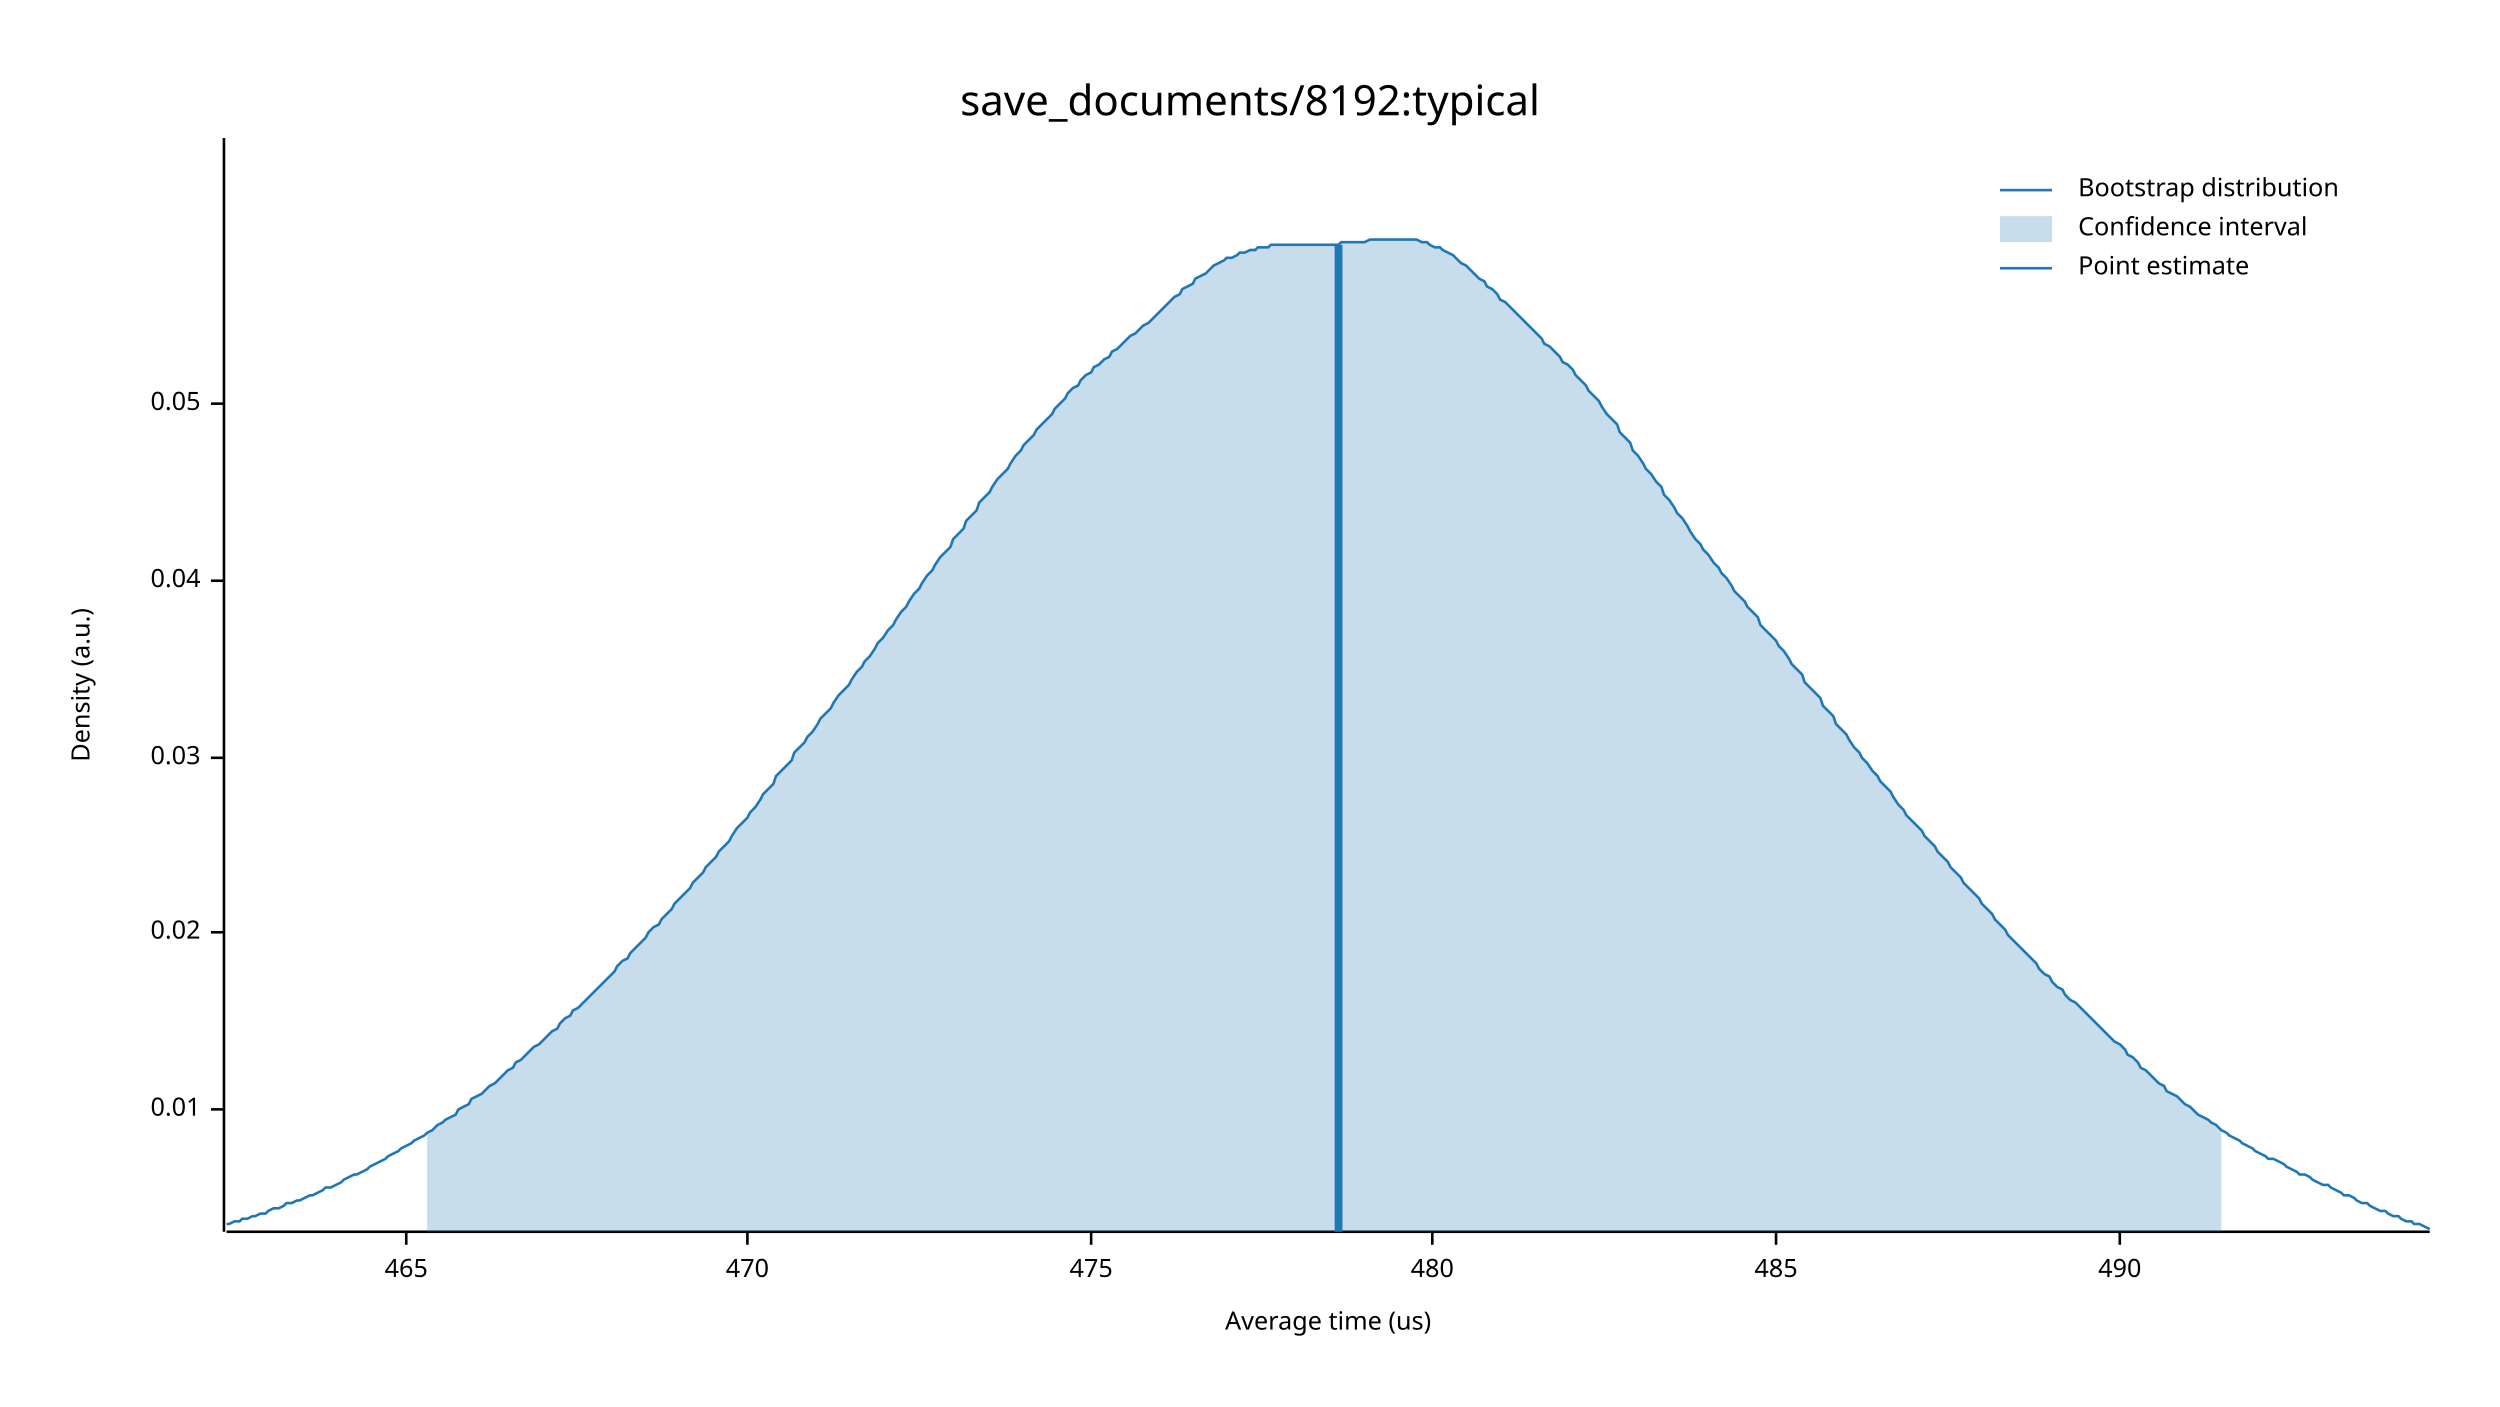
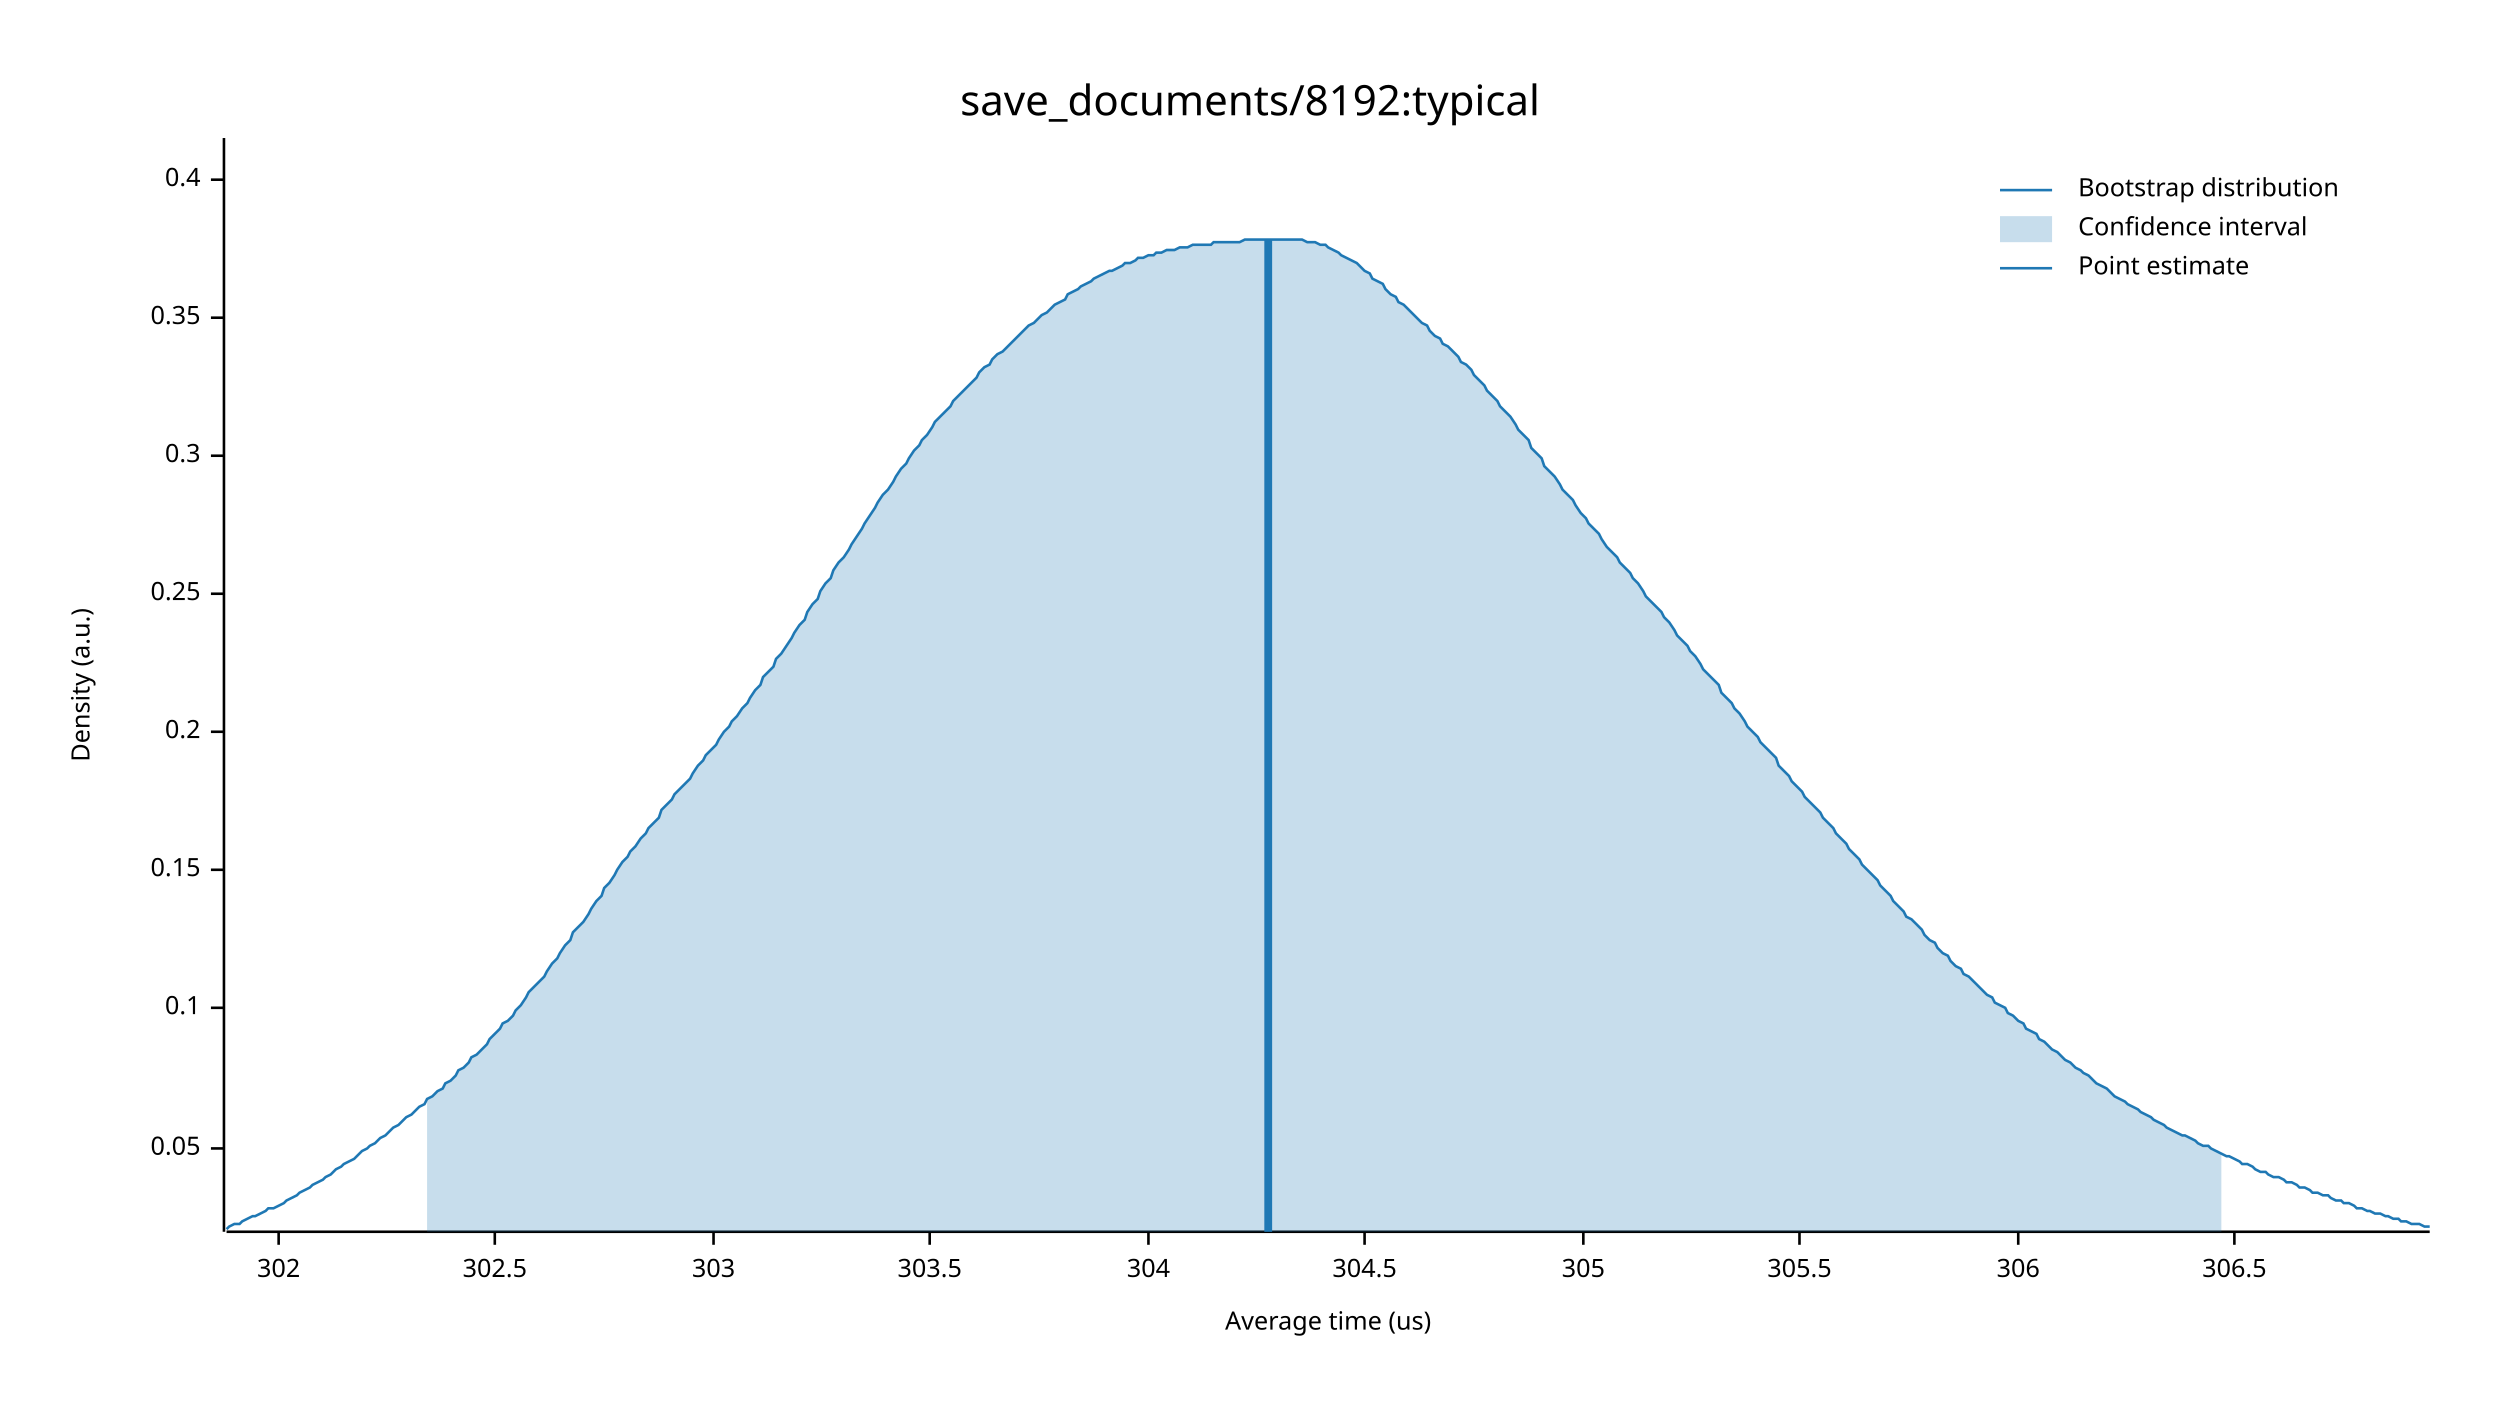
<svg xmlns="http://www.w3.org/2000/svg" width="960" height="540" viewBox="0 0 960 540">
  <text x="480" y="32" dy="0.76em" text-anchor="middle" font-family="sans-serif" font-size="16.129" opacity="1" fill="#000000">
save_documents/8192:typical
</text>
  <text x="27" y="263" dy="0.76em" text-anchor="middle" font-family="sans-serif" font-size="9.677" opacity="1" fill="#000000" transform="rotate(270, 27, 263)">
Density (a.u.)
</text>
  <text x="510" y="513" dy="-0.5ex" text-anchor="middle" font-family="sans-serif" font-size="9.677" opacity="1" fill="#000000">
Average time (us)
</text>
  <polyline fill="none" opacity="1" stroke="#000000" stroke-width="1" points="86,53 86,473 " />
-   <text x="77" y="426" dy="0.5ex" text-anchor="end" font-family="sans-serif" font-size="9.677" opacity="1" fill="#000000">
- 0.01
- </text>
-   <polyline fill="none" opacity="1" stroke="#000000" stroke-width="1" points="81,426 86,426 " />
-   <text x="77" y="358" dy="0.5ex" text-anchor="end" font-family="sans-serif" font-size="9.677" opacity="1" fill="#000000">
- 0.02
- </text>
-   <polyline fill="none" opacity="1" stroke="#000000" stroke-width="1" points="81,358 86,358 " />
-   <text x="77" y="291" dy="0.5ex" text-anchor="end" font-family="sans-serif" font-size="9.677" opacity="1" fill="#000000">
- 0.03
- </text>
-   <polyline fill="none" opacity="1" stroke="#000000" stroke-width="1" points="81,291 86,291 " />
-   <text x="77" y="223" dy="0.5ex" text-anchor="end" font-family="sans-serif" font-size="9.677" opacity="1" fill="#000000">
- 0.04
- </text>
-   <polyline fill="none" opacity="1" stroke="#000000" stroke-width="1" points="81,223 86,223 " />
-   <text x="77" y="155" dy="0.5ex" text-anchor="end" font-family="sans-serif" font-size="9.677" opacity="1" fill="#000000">
+   <text x="77" y="441" dy="0.5ex" text-anchor="end" font-family="sans-serif" font-size="9.677" opacity="1" fill="#000000">
0.05
</text>
-   <polyline fill="none" opacity="1" stroke="#000000" stroke-width="1" points="81,155 86,155 " />
+   <polyline fill="none" opacity="1" stroke="#000000" stroke-width="1" points="81,441 86,441 " />
+   <text x="77" y="387" dy="0.5ex" text-anchor="end" font-family="sans-serif" font-size="9.677" opacity="1" fill="#000000">
+ 0.1
+ </text>
+   <polyline fill="none" opacity="1" stroke="#000000" stroke-width="1" points="81,387 86,387 " />
+   <text x="77" y="334" dy="0.5ex" text-anchor="end" font-family="sans-serif" font-size="9.677" opacity="1" fill="#000000">
+ 0.15
+ </text>
+   <polyline fill="none" opacity="1" stroke="#000000" stroke-width="1" points="81,334 86,334 " />
+   <text x="77" y="281" dy="0.5ex" text-anchor="end" font-family="sans-serif" font-size="9.677" opacity="1" fill="#000000">
+ 0.2
+ </text>
+   <polyline fill="none" opacity="1" stroke="#000000" stroke-width="1" points="81,281 86,281 " />
+   <text x="77" y="228" dy="0.5ex" text-anchor="end" font-family="sans-serif" font-size="9.677" opacity="1" fill="#000000">
+ 0.25
+ </text>
+   <polyline fill="none" opacity="1" stroke="#000000" stroke-width="1" points="81,228 86,228 " />
+   <text x="77" y="175" dy="0.5ex" text-anchor="end" font-family="sans-serif" font-size="9.677" opacity="1" fill="#000000">
+ 0.3
+ </text>
+   <polyline fill="none" opacity="1" stroke="#000000" stroke-width="1" points="81,175 86,175 " />
+   <text x="77" y="122" dy="0.5ex" text-anchor="end" font-family="sans-serif" font-size="9.677" opacity="1" fill="#000000">
+ 0.35
+ </text>
+   <polyline fill="none" opacity="1" stroke="#000000" stroke-width="1" points="81,122 86,122 " />
+   <text x="77" y="69" dy="0.5ex" text-anchor="end" font-family="sans-serif" font-size="9.677" opacity="1" fill="#000000">
+ 0.4
+ </text>
+   <polyline fill="none" opacity="1" stroke="#000000" stroke-width="1" points="81,69 86,69 " />
  <polyline fill="none" opacity="1" stroke="#000000" stroke-width="1" points="87,473 933,473 " />
-   <text x="156" y="483" dy="0.76em" text-anchor="middle" font-family="sans-serif" font-size="9.677" opacity="1" fill="#000000">
- 465
+   <text x="107" y="483" dy="0.76em" text-anchor="middle" font-family="sans-serif" font-size="9.677" opacity="1" fill="#000000">
+ 302
</text>
-   <polyline fill="none" opacity="1" stroke="#000000" stroke-width="1" points="156,473 156,478 " />
-   <text x="287" y="483" dy="0.76em" text-anchor="middle" font-family="sans-serif" font-size="9.677" opacity="1" fill="#000000">
- 470
+   <polyline fill="none" opacity="1" stroke="#000000" stroke-width="1" points="107,473 107,478 " />
+   <text x="190" y="483" dy="0.76em" text-anchor="middle" font-family="sans-serif" font-size="9.677" opacity="1" fill="#000000">
+ 302.5
</text>
-   <polyline fill="none" opacity="1" stroke="#000000" stroke-width="1" points="287,473 287,478 " />
-   <text x="419" y="483" dy="0.76em" text-anchor="middle" font-family="sans-serif" font-size="9.677" opacity="1" fill="#000000">
- 475
+   <polyline fill="none" opacity="1" stroke="#000000" stroke-width="1" points="190,473 190,478 " />
+   <text x="274" y="483" dy="0.76em" text-anchor="middle" font-family="sans-serif" font-size="9.677" opacity="1" fill="#000000">
+ 303
</text>
-   <polyline fill="none" opacity="1" stroke="#000000" stroke-width="1" points="419,473 419,478 " />
-   <text x="550" y="483" dy="0.76em" text-anchor="middle" font-family="sans-serif" font-size="9.677" opacity="1" fill="#000000">
- 480
+   <polyline fill="none" opacity="1" stroke="#000000" stroke-width="1" points="274,473 274,478 " />
+   <text x="357" y="483" dy="0.76em" text-anchor="middle" font-family="sans-serif" font-size="9.677" opacity="1" fill="#000000">
+ 303.5
</text>
-   <polyline fill="none" opacity="1" stroke="#000000" stroke-width="1" points="550,473 550,478 " />
-   <text x="682" y="483" dy="0.76em" text-anchor="middle" font-family="sans-serif" font-size="9.677" opacity="1" fill="#000000">
- 485
+   <polyline fill="none" opacity="1" stroke="#000000" stroke-width="1" points="357,473 357,478 " />
+   <text x="441" y="483" dy="0.76em" text-anchor="middle" font-family="sans-serif" font-size="9.677" opacity="1" fill="#000000">
+ 304
</text>
-   <polyline fill="none" opacity="1" stroke="#000000" stroke-width="1" points="682,473 682,478 " />
-   <text x="814" y="483" dy="0.76em" text-anchor="middle" font-family="sans-serif" font-size="9.677" opacity="1" fill="#000000">
- 490
+   <polyline fill="none" opacity="1" stroke="#000000" stroke-width="1" points="441,473 441,478 " />
+   <text x="524" y="483" dy="0.76em" text-anchor="middle" font-family="sans-serif" font-size="9.677" opacity="1" fill="#000000">
+ 304.5
</text>
-   <polyline fill="none" opacity="1" stroke="#000000" stroke-width="1" points="814,473 814,478 " />
-   <polyline fill="none" opacity="1" stroke="#1F78B4" stroke-width="1" points="87,470 88,470 90,469 92,469 93,468 95,468 97,467 98,467 100,466 102,466 103,465 105,464 107,464 109,463 110,462 112,462 114,461 115,461 117,460 119,459 120,459 122,458 124,457 125,456 127,456 129,455 131,454 132,453 134,452 136,451 137,451 139,450 141,449 142,448 144,447 146,446 148,445 149,444 151,443 153,442 154,441 156,440 158,439 159,438 161,437 163,436 164,435 166,434 168,432 170,431 171,430 173,429 175,428 176,426 178,425 180,424 181,422 183,421 185,420 187,418 188,417 190,416 192,414 193,413 195,411 197,410 198,408 200,407 202,405 203,404 205,402 207,401 209,399 210,398 212,396 214,395 215,393 217,391 219,390 220,388 222,387 224,385 226,383 227,382 229,380 231,378 232,377 234,375 236,373 237,371 239,369 241,368 242,366 244,364 246,362 248,360 249,358 251,356 253,355 254,353 256,351 258,349 259,347 261,345 263,343 265,341 266,339 268,337 270,335 271,333 273,331 275,329 276,327 278,325 280,323 281,321 283,318 285,316 287,314 288,312 290,310 292,307 293,305 295,303 297,301 298,298 300,296 302,294 304,292 305,289 307,287 309,285 310,283 312,281 314,278 315,276 317,274 319,272 320,270 322,267 324,265 326,263 327,261 329,258 331,256 332,254 334,252 336,249 337,247 339,245 341,242 343,240 344,238 346,235 348,233 349,231 351,228 353,226 354,224 356,221 358,219 359,217 361,214 363,212 365,210 366,207 368,205 370,203 371,200 373,198 375,196 376,193 378,191 380,189 381,187 383,184 385,182 387,180 388,178 390,175 392,173 393,171 395,169 397,167 398,165 400,163 402,161 404,159 405,157 407,155 409,153 410,151 412,149 414,148 415,146 417,144 419,143 420,141 422,140 424,138 426,137 427,135 429,134 431,132 432,131 434,129 436,128 437,127 439,125 441,124 443,122 444,121 446,119 448,117 449,116 451,114 453,113 454,111 456,110 458,109 459,107 461,106 463,105 465,103 466,102 468,101 470,100 471,99 473,99 475,98 476,97 478,97 480,96 482,96 483,95 485,95 487,95 488,94 490,94 492,94 493,94 495,94 497,94 498,94 500,94 502,94 504,94 505,94 507,94 509,94 510,94 512,94 514,94 515,93 517,93 519,93 521,93 522,93 524,93 526,92 527,92 529,92 531,92 532,92 534,92 536,92 537,92 539,92 541,92 543,92 544,92 546,93 548,93 549,94 551,95 553,95 554,96 556,97 558,98 560,100 561,101 563,102 565,104 566,105 568,107 570,108 571,110 573,111 575,113 576,115 578,116 580,118 582,120 583,121 585,123 587,125 588,126 590,128 592,130 593,132 595,133 597,135 599,137 600,139 602,140 604,142 605,144 607,146 609,148 610,150 612,152 614,154 615,156 617,159 619,161 621,163 622,166 624,168 626,170 627,173 629,175 631,178 632,180 634,182 636,185 638,187 639,190 641,192 643,195 644,197 646,199 648,202 649,204 651,207 653,209 654,211 656,213 658,216 660,218 661,220 663,222 665,225 666,227 668,229 670,231 671,233 673,235 675,237 676,240 678,242 680,244 682,246 683,248 685,250 687,253 688,255 690,257 692,259 693,262 695,264 697,266 699,268 700,271 702,273 704,275 705,278 707,280 709,282 710,284 712,287 714,289 715,291 717,293 719,296 721,298 722,300 724,302 726,304 727,306 729,309 731,311 732,313 734,315 736,317 738,319 739,321 741,323 743,325 744,327 746,329 748,331 749,333 751,335 753,337 754,339 756,341 758,343 760,345 761,347 763,349 765,351 766,353 768,355 770,357 771,359 773,361 775,363 777,365 778,366 780,368 782,370 783,372 785,374 787,375 788,377 790,379 792,380 793,382 795,384 797,385 799,387 800,388 802,390 804,392 805,393 807,395 809,397 810,398 812,400 814,401 816,403 817,405 819,406 821,408 822,410 824,411 826,413 827,414 829,416 831,417 832,419 834,420 836,421 838,423 839,424 841,425 843,427 844,428 846,429 848,430 849,431 851,432 853,434 855,435 856,436 858,437 860,438 861,439 863,440 865,441 866,442 868,443 870,444 871,445 873,445 875,446 877,447 878,448 880,449 882,450 883,451 885,451 887,452 888,453 890,454 892,455 894,455 895,456 897,457 899,458 900,459 902,459 904,460 905,461 907,462 909,462 910,463 912,464 914,465 916,465 917,466 919,467 921,467 922,468 924,469 926,469 927,470 929,470 931,471 933,472 " />
-   <polygon opacity="0.25" fill="#1F78B4" points="164,435 166,434 168,432 170,431 171,430 173,429 175,428 176,426 178,425 180,424 181,422 183,421 185,420 187,418 188,417 190,416 192,414 193,413 195,411 197,410 198,408 200,407 202,405 203,404 205,402 207,401 209,399 210,398 212,396 214,395 215,393 217,391 219,390 220,388 222,387 224,385 226,383 227,382 229,380 231,378 232,377 234,375 236,373 237,371 239,369 241,368 242,366 244,364 246,362 248,360 249,358 251,356 253,355 254,353 256,351 258,349 259,347 261,345 263,343 265,341 266,339 268,337 270,335 271,333 273,331 275,329 276,327 278,325 280,323 281,321 283,318 285,316 287,314 288,312 290,310 292,307 293,305 295,303 297,301 298,298 300,296 302,294 304,292 305,289 307,287 309,285 310,283 312,281 314,278 315,276 317,274 319,272 320,270 322,267 324,265 326,263 327,261 329,258 331,256 332,254 334,252 336,249 337,247 339,245 341,242 343,240 344,238 346,235 348,233 349,231 351,228 353,226 354,224 356,221 358,219 359,217 361,214 363,212 365,210 366,207 368,205 370,203 371,200 373,198 375,196 376,193 378,191 380,189 381,187 383,184 385,182 387,180 388,178 390,175 392,173 393,171 395,169 397,167 398,165 400,163 402,161 404,159 405,157 407,155 409,153 410,151 412,149 414,148 415,146 417,144 419,143 420,141 422,140 424,138 426,137 427,135 429,134 431,132 432,131 434,129 436,128 437,127 439,125 441,124 443,122 444,121 446,119 448,117 449,116 451,114 453,113 454,111 456,110 458,109 459,107 461,106 463,105 465,103 466,102 468,101 470,100 471,99 473,99 475,98 476,97 478,97 480,96 482,96 483,95 485,95 487,95 488,94 490,94 492,94 493,94 495,94 497,94 498,94 500,94 502,94 504,94 505,94 507,94 509,94 510,94 512,94 514,94 515,93 517,93 519,93 521,93 522,93 524,93 526,92 527,92 529,92 531,92 532,92 534,92 536,92 537,92 539,92 541,92 543,92 544,92 546,93 548,93 549,94 551,95 553,95 554,96 556,97 558,98 560,100 561,101 563,102 565,104 566,105 568,107 570,108 571,110 573,111 575,113 576,115 578,116 580,118 582,120 583,121 585,123 587,125 588,126 590,128 592,130 593,132 595,133 597,135 599,137 600,139 602,140 604,142 605,144 607,146 609,148 610,150 612,152 614,154 615,156 617,159 619,161 621,163 622,166 624,168 626,170 627,173 629,175 631,178 632,180 634,182 636,185 638,187 639,190 641,192 643,195 644,197 646,199 648,202 649,204 651,207 653,209 654,211 656,213 658,216 660,218 661,220 663,222 665,225 666,227 668,229 670,231 671,233 673,235 675,237 676,240 678,242 680,244 682,246 683,248 685,250 687,253 688,255 690,257 692,259 693,262 695,264 697,266 699,268 700,271 702,273 704,275 705,278 707,280 709,282 710,284 712,287 714,289 715,291 717,293 719,296 721,298 722,300 724,302 726,304 727,306 729,309 731,311 732,313 734,315 736,317 738,319 739,321 741,323 743,325 744,327 746,329 748,331 749,333 751,335 753,337 754,339 756,341 758,343 760,345 761,347 763,349 765,351 766,353 768,355 770,357 771,359 773,361 775,363 777,365 778,366 780,368 782,370 783,372 785,374 787,375 788,377 790,379 792,380 793,382 795,384 797,385 799,387 800,388 802,390 804,392 805,393 807,395 809,397 810,398 812,400 814,401 816,403 817,405 819,406 821,408 822,410 824,411 826,413 827,414 829,416 831,417 832,419 834,420 836,421 838,423 839,424 841,425 843,427 844,428 846,429 848,430 849,431 851,432 853,434 853,473 164,473 " />
-   <polyline fill="none" opacity="1" stroke="#1F78B4" stroke-width="3" points="514,473 514,94 " />
+   <polyline fill="none" opacity="1" stroke="#000000" stroke-width="1" points="524,473 524,478 " />
+   <text x="608" y="483" dy="0.76em" text-anchor="middle" font-family="sans-serif" font-size="9.677" opacity="1" fill="#000000">
+ 305
+ </text>
+   <polyline fill="none" opacity="1" stroke="#000000" stroke-width="1" points="608,473 608,478 " />
+   <text x="691" y="483" dy="0.76em" text-anchor="middle" font-family="sans-serif" font-size="9.677" opacity="1" fill="#000000">
+ 305.5
+ </text>
+   <polyline fill="none" opacity="1" stroke="#000000" stroke-width="1" points="691,473 691,478 " />
+   <text x="775" y="483" dy="0.76em" text-anchor="middle" font-family="sans-serif" font-size="9.677" opacity="1" fill="#000000">
+ 306
+ </text>
+   <polyline fill="none" opacity="1" stroke="#000000" stroke-width="1" points="775,473 775,478 " />
+   <text x="858" y="483" dy="0.76em" text-anchor="middle" font-family="sans-serif" font-size="9.677" opacity="1" fill="#000000">
+ 306.5
+ </text>
+   <polyline fill="none" opacity="1" stroke="#000000" stroke-width="1" points="858,473 858,478 " />
+   <polyline fill="none" opacity="1" stroke="#1F78B4" stroke-width="1" points="87,472 88,471 90,470 92,470 93,469 95,468 97,467 98,467 100,466 102,465 103,464 105,464 107,463 109,462 110,461 112,460 114,459 115,458 117,457 119,456 120,455 122,454 124,453 125,452 127,451 129,449 131,448 132,447 134,446 136,445 137,444 139,442 141,441 142,440 144,439 146,437 148,436 149,435 151,433 153,432 154,431 156,429 158,428 159,427 161,425 163,424 164,422 166,421 168,419 170,418 171,416 173,415 175,413 176,411 178,410 180,408 181,406 183,405 185,403 187,401 188,399 190,397 192,395 193,393 195,392 197,390 198,388 200,386 202,383 203,381 205,379 207,377 209,375 210,373 212,370 214,368 215,366 217,363 219,361 220,358 222,356 224,354 226,351 227,349 229,346 231,344 232,341 234,339 236,336 237,334 239,331 241,329 242,327 244,325 246,322 248,320 249,318 251,316 253,314 254,311 256,309 258,307 259,305 261,303 263,301 265,299 266,297 268,294 270,292 271,290 273,288 275,286 276,284 278,281 280,279 281,277 283,275 285,272 287,270 288,268 290,265 292,263 293,260 295,258 297,256 298,253 300,251 302,248 304,245 305,243 307,240 309,238 310,235 312,232 314,230 315,227 317,224 319,222 320,219 322,216 324,214 326,211 327,209 329,206 331,203 332,201 334,198 336,195 337,193 339,190 341,188 343,185 344,183 346,180 348,178 349,176 351,173 353,171 354,169 356,167 358,164 359,162 361,160 363,158 365,156 366,154 368,152 370,150 371,149 373,147 375,145 376,143 378,141 380,140 381,138 383,136 385,135 387,133 388,132 390,130 392,128 393,127 395,125 397,124 398,123 400,121 402,120 404,118 405,117 407,116 409,115 410,113 412,112 414,111 415,110 417,109 419,108 420,107 422,106 424,105 426,104 427,104 429,103 431,102 432,101 434,101 436,100 437,99 439,99 441,98 443,98 444,97 446,97 448,96 449,96 451,96 453,95 454,95 456,95 458,94 459,94 461,94 463,94 465,94 466,93 468,93 470,93 471,93 473,93 475,93 476,93 478,92 480,92 482,92 483,92 485,92 487,92 488,92 490,92 492,92 493,92 495,92 497,92 498,92 500,92 502,93 504,93 505,93 507,94 509,94 510,95 512,96 514,97 515,98 517,99 519,100 521,101 522,102 524,104 526,105 527,107 529,108 531,109 532,111 534,113 536,114 537,116 539,117 541,119 543,121 544,122 546,124 548,125 549,127 551,129 553,130 554,132 556,133 558,135 560,137 561,139 563,140 565,142 566,144 568,146 570,148 571,150 573,152 575,154 576,156 578,158 580,160 582,163 583,165 585,167 587,169 588,172 590,174 592,176 593,179 595,181 597,183 599,186 600,188 602,190 604,192 605,194 607,197 609,199 610,201 612,203 614,205 615,207 617,210 619,212 621,214 622,216 624,218 626,220 627,222 629,224 631,227 632,229 634,231 636,233 638,235 639,237 641,239 643,242 644,244 646,246 648,248 649,250 651,252 653,255 654,257 656,259 658,261 660,263 661,266 663,268 665,270 666,272 668,274 670,277 671,279 673,281 675,283 676,285 678,287 680,289 682,291 683,294 685,296 687,298 688,300 690,302 692,304 693,306 695,308 697,310 699,312 700,314 702,316 704,318 705,320 707,322 709,324 710,326 712,328 714,330 715,332 717,334 719,336 721,338 722,340 724,342 726,344 727,346 729,348 731,350 732,352 734,353 736,355 738,357 739,359 741,361 743,362 744,364 746,366 748,367 749,369 751,371 753,372 754,374 756,375 758,377 760,379 761,380 763,382 765,383 766,385 768,386 770,387 771,389 773,390 775,392 777,393 778,395 780,396 782,397 783,399 785,400 787,402 788,403 790,404 792,406 793,407 795,408 797,410 799,411 800,412 802,413 804,415 805,416 807,417 809,418 810,419 812,421 814,422 816,423 817,424 819,425 821,426 822,427 824,428 826,429 827,430 829,431 831,432 832,433 834,434 836,435 838,436 839,436 841,437 843,438 844,439 846,440 848,440 849,441 851,442 853,443 855,444 856,444 858,445 860,446 861,447 863,447 865,448 866,449 868,450 870,450 871,451 873,452 875,452 877,453 878,454 880,454 882,455 883,456 885,456 887,457 888,458 890,458 892,459 894,459 895,460 897,461 899,461 900,462 902,462 904,463 905,464 907,464 909,465 910,465 912,466 914,466 916,467 917,467 919,468 921,468 922,469 924,469 926,470 927,470 929,470 931,471 933,471 " />
+   <polygon opacity="0.25" fill="#1F78B4" points="164,422 166,421 168,419 170,418 171,416 173,415 175,413 176,411 178,410 180,408 181,406 183,405 185,403 187,401 188,399 190,397 192,395 193,393 195,392 197,390 198,388 200,386 202,383 203,381 205,379 207,377 209,375 210,373 212,370 214,368 215,366 217,363 219,361 220,358 222,356 224,354 226,351 227,349 229,346 231,344 232,341 234,339 236,336 237,334 239,331 241,329 242,327 244,325 246,322 248,320 249,318 251,316 253,314 254,311 256,309 258,307 259,305 261,303 263,301 265,299 266,297 268,294 270,292 271,290 273,288 275,286 276,284 278,281 280,279 281,277 283,275 285,272 287,270 288,268 290,265 292,263 293,260 295,258 297,256 298,253 300,251 302,248 304,245 305,243 307,240 309,238 310,235 312,232 314,230 315,227 317,224 319,222 320,219 322,216 324,214 326,211 327,209 329,206 331,203 332,201 334,198 336,195 337,193 339,190 341,188 343,185 344,183 346,180 348,178 349,176 351,173 353,171 354,169 356,167 358,164 359,162 361,160 363,158 365,156 366,154 368,152 370,150 371,149 373,147 375,145 376,143 378,141 380,140 381,138 383,136 385,135 387,133 388,132 390,130 392,128 393,127 395,125 397,124 398,123 400,121 402,120 404,118 405,117 407,116 409,115 410,113 412,112 414,111 415,110 417,109 419,108 420,107 422,106 424,105 426,104 427,104 429,103 431,102 432,101 434,101 436,100 437,99 439,99 441,98 443,98 444,97 446,97 448,96 449,96 451,96 453,95 454,95 456,95 458,94 459,94 461,94 463,94 465,94 466,93 468,93 470,93 471,93 473,93 475,93 476,93 478,92 480,92 482,92 483,92 485,92 487,92 488,92 490,92 492,92 493,92 495,92 497,92 498,92 500,92 502,93 504,93 505,93 507,94 509,94 510,95 512,96 514,97 515,98 517,99 519,100 521,101 522,102 524,104 526,105 527,107 529,108 531,109 532,111 534,113 536,114 537,116 539,117 541,119 543,121 544,122 546,124 548,125 549,127 551,129 553,130 554,132 556,133 558,135 560,137 561,139 563,140 565,142 566,144 568,146 570,148 571,150 573,152 575,154 576,156 578,158 580,160 582,163 583,165 585,167 587,169 588,172 590,174 592,176 593,179 595,181 597,183 599,186 600,188 602,190 604,192 605,194 607,197 609,199 610,201 612,203 614,205 615,207 617,210 619,212 621,214 622,216 624,218 626,220 627,222 629,224 631,227 632,229 634,231 636,233 638,235 639,237 641,239 643,242 644,244 646,246 648,248 649,250 651,252 653,255 654,257 656,259 658,261 660,263 661,266 663,268 665,270 666,272 668,274 670,277 671,279 673,281 675,283 676,285 678,287 680,289 682,291 683,294 685,296 687,298 688,300 690,302 692,304 693,306 695,308 697,310 699,312 700,314 702,316 704,318 705,320 707,322 709,324 710,326 712,328 714,330 715,332 717,334 719,336 721,338 722,340 724,342 726,344 727,346 729,348 731,350 732,352 734,353 736,355 738,357 739,359 741,361 743,362 744,364 746,366 748,367 749,369 751,371 753,372 754,374 756,375 758,377 760,379 761,380 763,382 765,383 766,385 768,386 770,387 771,389 773,390 775,392 777,393 778,395 780,396 782,397 783,399 785,400 787,402 788,403 790,404 792,406 793,407 795,408 797,410 799,411 800,412 802,413 804,415 805,416 807,417 809,418 810,419 812,421 814,422 816,423 817,424 819,425 821,426 822,427 824,428 826,429 827,430 829,431 831,432 832,433 834,434 836,435 838,436 839,436 841,437 843,438 844,439 846,440 848,440 849,441 851,442 853,443 853,473 164,473 " />
+   <polyline fill="none" opacity="1" stroke="#1F78B4" stroke-width="3" points="487,473 487,92 " />
  <text x="798" y="68" dy="0.76em" text-anchor="start" font-family="sans-serif" font-size="9.677" opacity="1" fill="#000000">
Bootstrap distribution
</text>
  <text x="798" y="83" dy="0.76em" text-anchor="start" font-family="sans-serif" font-size="9.677" opacity="1" fill="#000000">
Confidence interval
</text>
  <text x="798" y="98" dy="0.76em" text-anchor="start" font-family="sans-serif" font-size="9.677" opacity="1" fill="#000000">
Point estimate
</text>
  <polyline fill="none" opacity="1" stroke="#1F78B4" stroke-width="1" points="768,73 788,73 " />
  <rect x="768" y="83" width="20" height="10" opacity="0.25" fill="#1F78B4" stroke="none" />
  <polyline fill="none" opacity="1" stroke="#1F78B4" stroke-width="1" points="768,103 788,103 " />
</svg>
